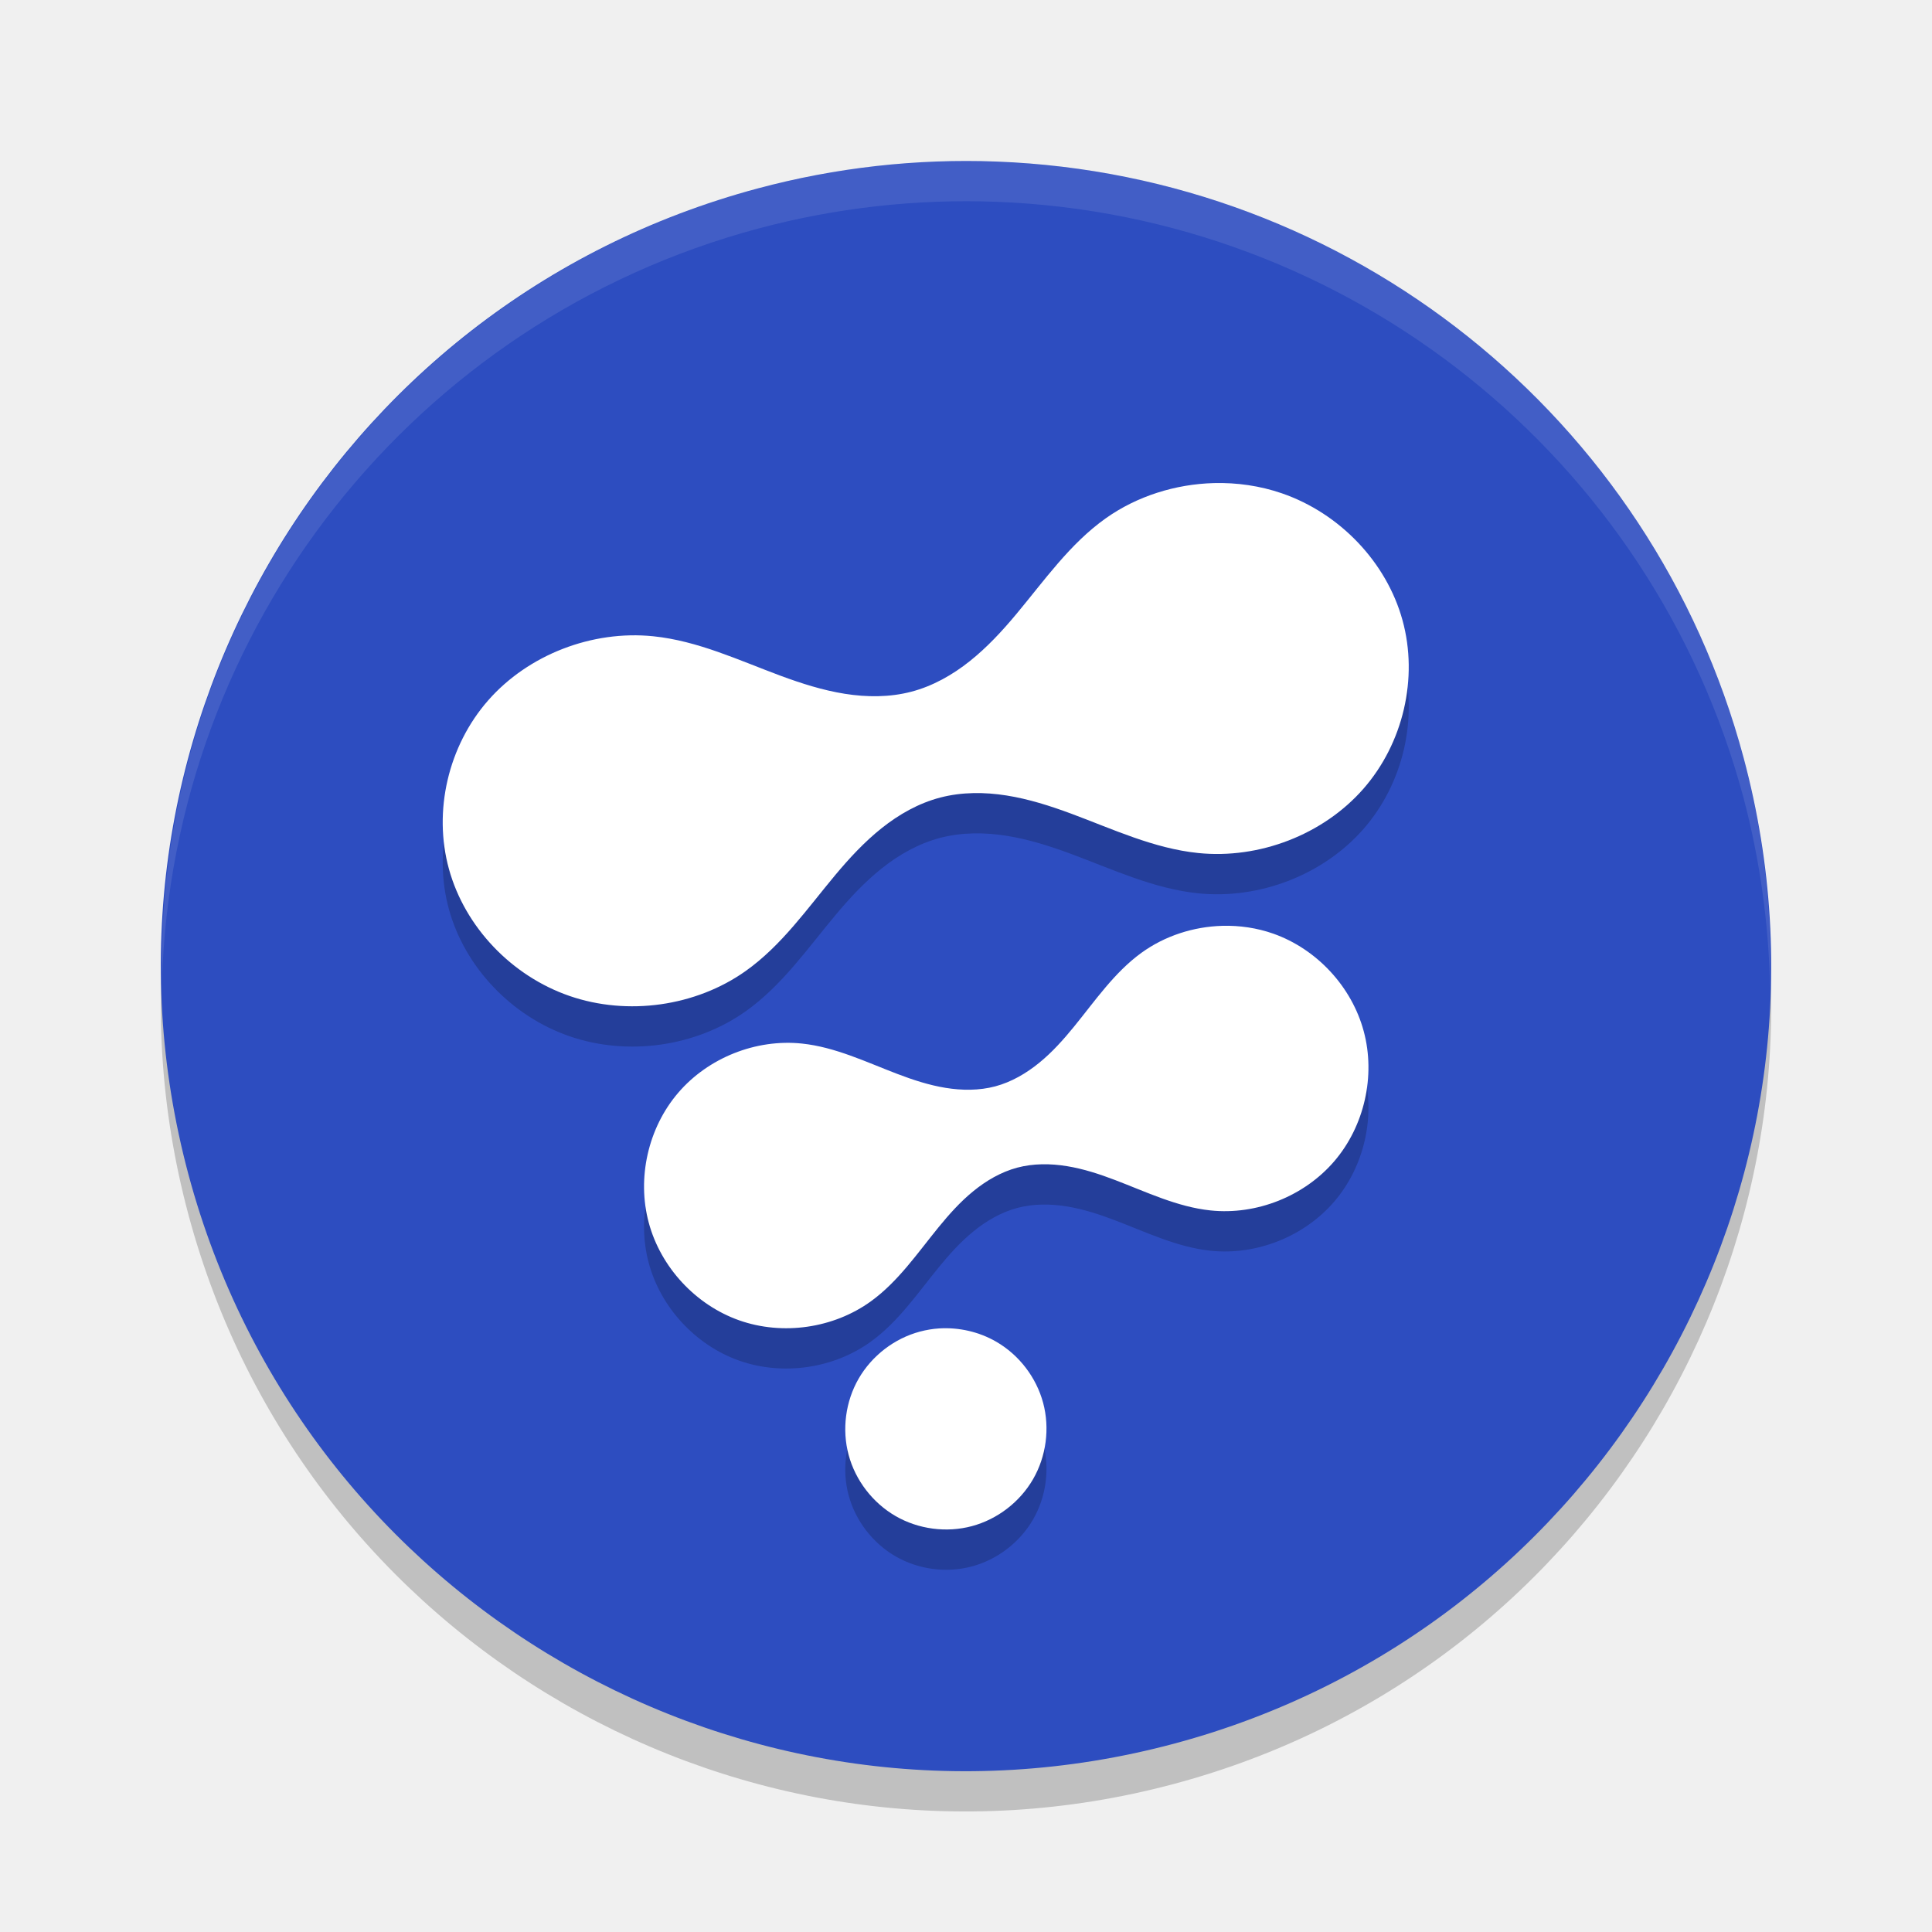
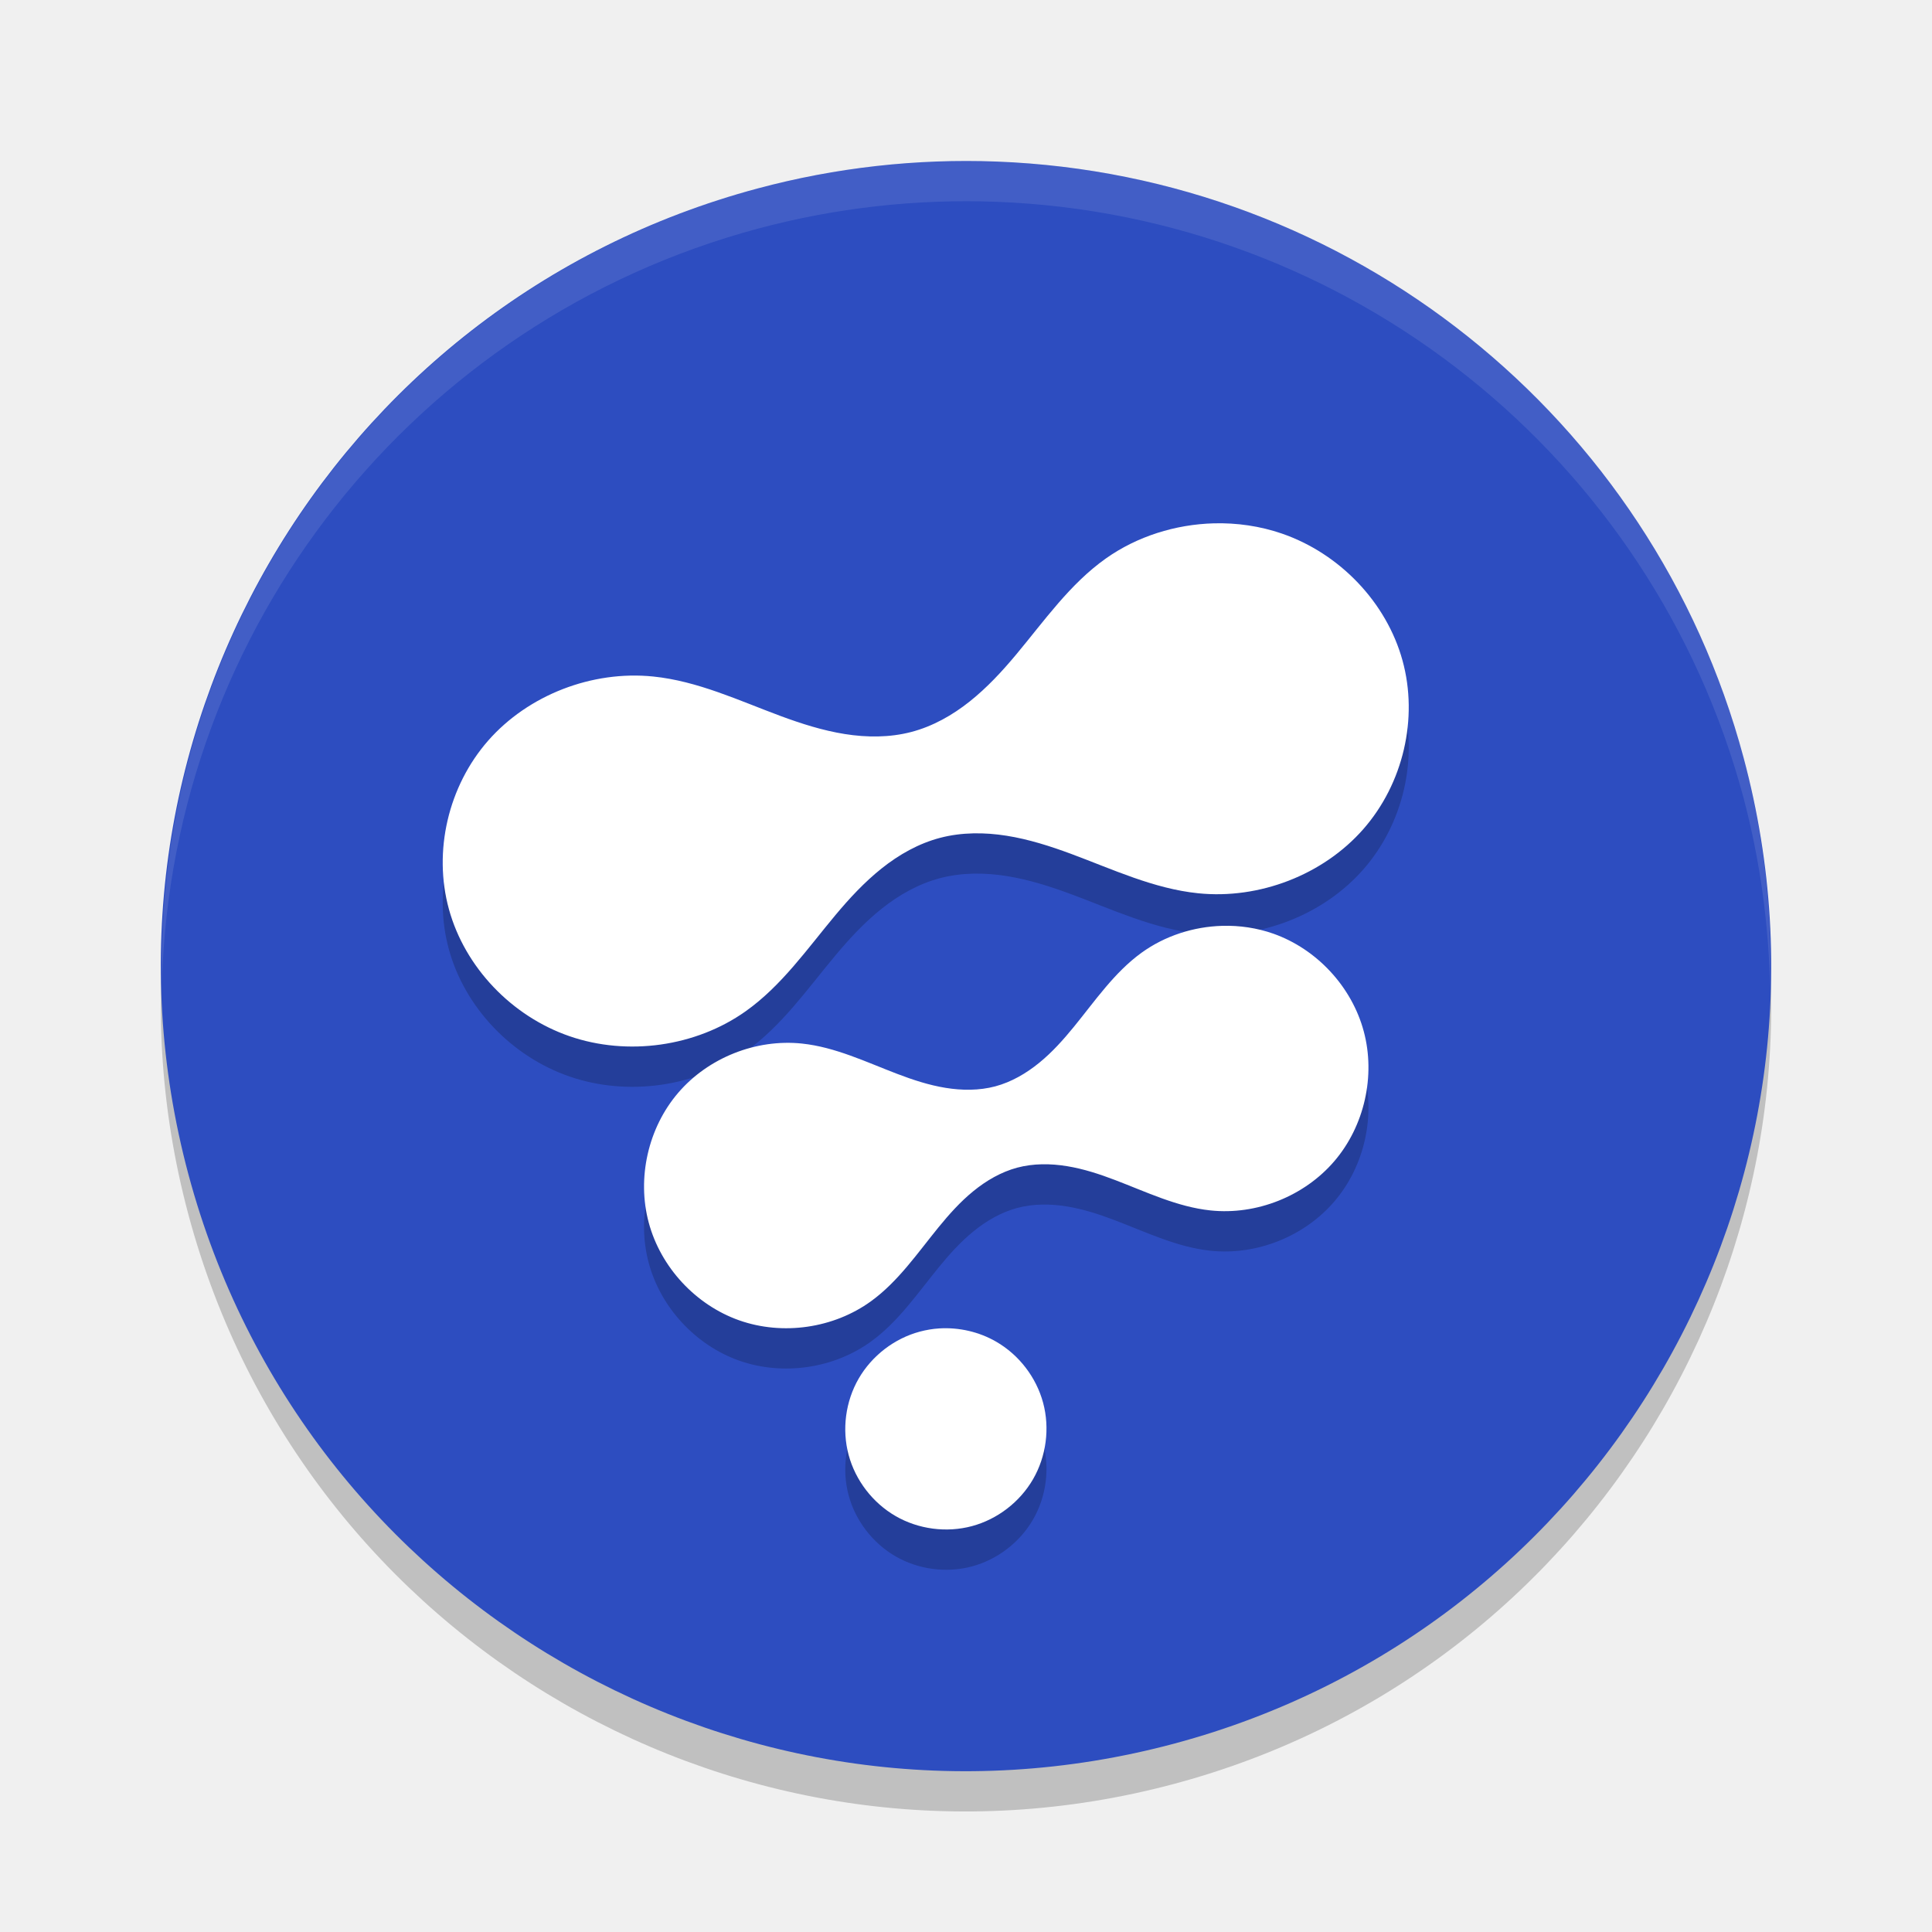
<svg xmlns="http://www.w3.org/2000/svg" width="48" height="48" version="1.1" viewBox="0 0 48 48">
  <path d="M 24.764,5.014 A 20,20 0 0 0 18.824,5.682 20,20 0 0 0 4.681,30.176 20,20 0 0 0 29.176,44.319 20,20 0 0 0 43.319,19.825 20,20 0 0 0 24.764,5.014 Z" style="opacity:0.2" />
  <path style="fill:#2d4dc0" d="M 24.764,4.014 A 20,20 0 0 0 18.824,4.682 20,20 0 0 0 4.681,29.176 20,20 0 0 0 29.176,43.319 20,20 0 0 0 43.319,18.825 20,20 0 0 0 24.764,4.014 Z" />
-   <path d="m 30.158,13.003 c -0.956,0.026 -1.906,0.324 -2.68,0.871 -0.897,0.635 -1.532,1.551 -2.232,2.389 -0.35,0.419 -0.723,0.822 -1.152,1.164 -0.429,0.342 -0.919,0.62 -1.455,0.76 -0.536,0.14 -1.103,0.138 -1.65,0.051 -0.547,-0.087 -1.079,-0.257 -1.598,-0.449 -1.037,-0.385 -2.057,-0.867 -3.16,-0.98 -1.522,-0.156 -3.107,0.459 -4.102,1.592 -0.994,1.133 -1.371,2.752 -0.975,4.191 0.396,1.439 1.555,2.657 2.998,3.154 1.443,0.497 3.131,0.259 4.369,-0.617 0.897,-0.635 1.532,-1.551 2.232,-2.389 0.35,-0.419 0.723,-0.822 1.152,-1.164 0.429,-0.342 0.919,-0.62 1.455,-0.76 0.536,-0.14 1.103,-0.138 1.65,-0.051 0.547,0.087 1.079,0.257 1.598,0.449 1.037,0.385 2.057,0.867 3.16,0.98 1.522,0.156 3.107,-0.459 4.102,-1.592 0.994,-1.133 1.371,-2.752 0.975,-4.191 -0.396,-1.439 -1.555,-2.657 -2.998,-3.154 -0.541,-0.186 -1.116,-0.269 -1.689,-0.254 z m 0.211,11 c -0.717,0.02 -1.429,0.249 -2.01,0.67 -0.673,0.488 -1.151,1.192 -1.676,1.836 -0.263,0.322 -0.541,0.634 -0.863,0.896 -0.322,0.263 -0.69,0.478 -1.092,0.586 -0.402,0.107 -0.828,0.104 -1.238,0.037 -0.411,-0.067 -0.809,-0.198 -1.197,-0.346 -0.777,-0.296 -1.542,-0.667 -2.369,-0.754 -1.142,-0.12 -2.33,0.353 -3.076,1.225 -0.746,0.871 -1.028,2.118 -0.73,3.225 0.297,1.107 1.164,2.043 2.246,2.426 1.082,0.382 2.349,0.199 3.277,-0.475 0.673,-0.488 1.151,-1.192 1.676,-1.836 0.263,-0.322 0.541,-0.634 0.863,-0.896 0.322,-0.263 0.69,-0.478 1.092,-0.586 0.402,-0.107 0.828,-0.104 1.238,-0.037 0.411,0.067 0.809,0.198 1.197,0.346 0.777,0.296 1.542,0.667 2.369,0.754 1.142,0.12 2.33,-0.353 3.076,-1.225 0.746,-0.871 1.028,-2.118 0.73,-3.225 -0.297,-1.107 -1.164,-2.043 -2.246,-2.426 -0.406,-0.143 -0.838,-0.207 -1.268,-0.195 z m -7.033,10.002 c -0.163,0.01 -0.326,0.038 -0.484,0.08 -0.633,0.17 -1.19,0.599 -1.518,1.166 -0.328,0.567 -0.42,1.266 -0.25,1.898 0.17,0.633 0.599,1.19 1.166,1.518 0.567,0.328 1.266,0.42 1.898,0.25 0.633,-0.17 1.19,-0.599 1.518,-1.166 0.328,-0.567 0.42,-1.266 0.25,-1.898 C 25.746,35.22 25.317,34.662 24.75,34.335 24.325,34.089 23.826,33.974 23.336,34.005 Z" style="opacity:0.2" />
-   <path style="fill:#ffffff" d="m 30.158,12.002 c -0.956,0.026 -1.906,0.324 -2.68,0.871 -0.897,0.635 -1.532,1.551 -2.232,2.389 -0.35,0.419 -0.723,0.822 -1.152,1.164 -0.429,0.342 -0.919,0.62 -1.455,0.76 -0.536,0.14 -1.103,0.138 -1.65,0.051 -0.547,-0.087 -1.079,-0.257 -1.598,-0.449 -1.037,-0.385 -2.057,-0.867 -3.16,-0.98 -1.522,-0.156 -3.107,0.459 -4.102,1.592 -0.994,1.133 -1.371,2.752 -0.975,4.191 0.396,1.439 1.555,2.657 2.998,3.154 1.443,0.497 3.131,0.259 4.369,-0.617 0.897,-0.635 1.532,-1.551 2.232,-2.389 0.35,-0.419 0.723,-0.822 1.152,-1.164 0.429,-0.342 0.919,-0.62 1.455,-0.76 0.536,-0.14 1.103,-0.138 1.65,-0.051 0.547,0.087 1.079,0.257 1.598,0.449 1.037,0.385 2.057,0.867 3.16,0.98 1.522,0.156 3.107,-0.459 4.102,-1.592 0.994,-1.133 1.371,-2.752 0.975,-4.191 -0.396,-1.439 -1.555,-2.657 -2.998,-3.154 -0.541,-0.186 -1.116,-0.269 -1.689,-0.254 z m 0.211,11 c -0.717,0.02 -1.429,0.249 -2.01,0.67 -0.673,0.488 -1.151,1.192 -1.676,1.836 -0.263,0.322 -0.541,0.634 -0.863,0.896 -0.322,0.263 -0.69,0.478 -1.092,0.586 -0.402,0.107 -0.828,0.104 -1.238,0.037 -0.411,-0.067 -0.809,-0.198 -1.197,-0.346 -0.777,-0.296 -1.542,-0.667 -2.369,-0.754 -1.142,-0.12 -2.33,0.353 -3.076,1.225 -0.746,0.871 -1.028,2.118 -0.73,3.225 0.297,1.107 1.164,2.043 2.246,2.426 1.082,0.382 2.349,0.199 3.277,-0.475 0.673,-0.488 1.151,-1.192 1.676,-1.836 0.263,-0.322 0.541,-0.634 0.863,-0.896 0.322,-0.263 0.69,-0.478 1.092,-0.586 0.402,-0.107 0.828,-0.104 1.238,-0.037 0.411,0.067 0.809,0.198 1.197,0.346 0.777,0.296 1.542,0.667 2.369,0.754 1.142,0.12 2.33,-0.353 3.076,-1.225 0.746,-0.871 1.028,-2.118 0.73,-3.225 -0.297,-1.107 -1.164,-2.043 -2.246,-2.426 -0.406,-0.143 -0.838,-0.207 -1.268,-0.195 z m -7.033,10.002 c -0.163,0.01 -0.326,0.038 -0.484,0.08 -0.633,0.17 -1.19,0.599 -1.518,1.166 -0.328,0.567 -0.42,1.266 -0.25,1.898 0.17,0.633 0.599,1.19 1.166,1.518 0.567,0.328 1.266,0.42 1.898,0.25 0.633,-0.17 1.19,-0.599 1.518,-1.166 0.328,-0.567 0.42,-1.266 0.25,-1.898 C 25.746,34.219 25.317,33.661 24.75,33.334 24.325,33.088 23.826,32.974 23.336,33.004 Z" />
  <path style="opacity:0.1;fill:#ffffff" d="M 24.764,4.014 A 20,20 0 0 0 18.824,4.682 20,20 0 0 0 4.023,24.412 20,20 0 0 1 18.824,5.682 20,20 0 0 1 24.764,5.014 20,20 0 0 1 43.318,19.824 20,20 0 0 1 43.977,24.588 20,20 0 0 0 43.318,18.824 20,20 0 0 0 24.764,4.014 Z" />
+   <path d="m 23.336,34.005 c -0.163,0.01 -0.326,0.038 -0.484,0.08 -0.633,0.17 -1.19,0.599 -1.518,1.166 -0.328,0.567 -0.42,1.266 -0.25,1.898 0.17,0.633 0.599,1.19 1.166,1.518 0.567,0.328 1.266,0.42 1.898,0.25 0.633,-0.17 1.19,-0.599 1.518,-1.166 0.328,-0.567 0.42,-1.266 0.25,-1.898 C 25.746,35.22 25.317,34.662 24.75,34.335 24.325,34.089 23.826,33.974 23.336,34.005 Z m 7.033,-10.002 c -0.717,0.02 -1.429,0.249 -2.01,0.67 -0.673,0.488 -1.151,1.192 -1.676,1.836 -0.263,0.322 -0.541,0.634 -0.863,0.896 -0.322,0.263 -0.69,0.478 -1.092,0.586 -0.402,0.107 -0.828,0.104 -1.238,0.037 -0.411,-0.067 -0.809,-0.198 -1.197,-0.346 -0.777,-0.296 -1.542,-0.667 -2.369,-0.754 -1.142,-0.12 -2.33,0.353 -3.076,1.225 -0.746,0.871 -1.028,2.118 -0.73,3.225 0.297,1.107 1.164,2.043 2.246,2.426 1.082,0.382 2.349,0.199 3.277,-0.475 0.673,-0.488 1.151,-1.192 1.676,-1.836 0.263,-0.322 0.541,-0.634 0.863,-0.896 0.322,-0.263 0.69,-0.478 1.092,-0.586 0.402,-0.107 0.828,-0.104 1.238,-0.037 0.411,0.067 0.809,0.198 1.197,0.346 0.777,0.296 1.542,0.667 2.369,0.754 1.142,0.12 2.33,-0.353 3.076,-1.225 0.746,-0.871 1.028,-2.118 0.73,-3.225 -0.297,-1.107 -1.164,-2.043 -2.246,-2.426 -0.406,-0.143 -0.838,-0.207 -1.268,-0.195 z m -0.211,-10 c -0.956,0.026 -1.906,0.324 -2.68,0.871 -0.897,0.635 -1.532,1.551 -2.232,2.389 -0.35,0.419 -0.723,0.822 -1.152,1.164 -0.429,0.342 -0.919,0.62 -1.455,0.76 -0.536,0.14 -1.103,0.138 -1.65,0.051 -0.547,-0.087 -1.079,-0.257 -1.598,-0.449 -1.037,-0.385 -2.057,-0.867 -3.16,-0.98 -1.522,-0.156 -3.107,0.459 -4.102,1.592 -0.994,1.133 -1.371,2.752 -0.975,4.191 0.396,1.439 1.555,2.657 2.998,3.154 1.443,0.497 3.131,0.259 4.369,-0.617 0.897,-0.635 1.532,-1.551 2.232,-2.389 0.35,-0.419 0.723,-0.822 1.152,-1.164 0.429,-0.342 0.919,-0.62 1.455,-0.76 0.536,-0.14 1.103,-0.138 1.65,-0.051 0.547,0.087 1.079,0.257 1.598,0.449 1.037,0.385 2.057,0.867 3.16,0.98 1.522,0.156 3.107,-0.459 4.102,-1.592 0.994,-1.133 1.371,-2.752 0.975,-4.191 -0.396,-1.439 -1.555,-2.657 -2.998,-3.154 -0.541,-0.186 -1.116,-0.269 -1.689,-0.254 z" style="opacity:0.2" />
+   <path style="fill:#ffffff" d="m 23.336,33.004 c -0.163,0.01 -0.326,0.038 -0.484,0.08 -0.633,0.17 -1.19,0.599 -1.518,1.166 -0.328,0.567 -0.42,1.266 -0.25,1.898 0.17,0.633 0.599,1.19 1.166,1.518 0.567,0.328 1.266,0.42 1.898,0.25 0.633,-0.17 1.19,-0.599 1.518,-1.166 0.328,-0.567 0.42,-1.266 0.25,-1.898 C 25.746,34.219 25.317,33.661 24.75,33.334 24.325,33.088 23.826,32.974 23.336,33.004 Z M 30.369,23.002 c -0.717,0.02 -1.429,0.249 -2.01,0.67 -0.673,0.488 -1.151,1.192 -1.676,1.836 -0.263,0.322 -0.541,0.634 -0.863,0.896 -0.322,0.263 -0.69,0.478 -1.092,0.586 -0.402,0.107 -0.828,0.104 -1.238,0.037 -0.411,-0.067 -0.809,-0.198 -1.197,-0.346 -0.777,-0.296 -1.542,-0.667 -2.369,-0.754 -1.142,-0.12 -2.33,0.353 -3.076,1.225 -0.746,0.871 -1.028,2.118 -0.73,3.225 0.297,1.107 1.164,2.043 2.246,2.426 1.082,0.382 2.349,0.199 3.277,-0.475 0.673,-0.488 1.151,-1.192 1.676,-1.836 0.263,-0.322 0.541,-0.634 0.863,-0.896 0.322,-0.263 0.69,-0.478 1.092,-0.586 0.402,-0.107 0.828,-0.104 1.238,-0.037 0.411,0.067 0.809,0.198 1.197,0.346 0.777,0.296 1.542,0.667 2.369,0.754 1.142,0.12 2.33,-0.353 3.076,-1.225 0.746,-0.871 1.028,-2.118 0.73,-3.225 -0.297,-1.107 -1.164,-2.043 -2.246,-2.426 -0.406,-0.143 -0.838,-0.207 -1.268,-0.195 z m -0.211,-10 c -0.956,0.026 -1.906,0.324 -2.68,0.871 -0.897,0.635 -1.532,1.551 -2.232,2.389 -0.35,0.419 -0.723,0.822 -1.152,1.164 -0.429,0.342 -0.919,0.62 -1.455,0.76 -0.536,0.14 -1.103,0.138 -1.65,0.051 -0.547,-0.087 -1.079,-0.257 -1.598,-0.449 -1.037,-0.385 -2.057,-0.867 -3.16,-0.98 -1.522,-0.156 -3.107,0.459 -4.102,1.592 -0.994,1.133 -1.371,2.752 -0.975,4.191 0.396,1.439 1.555,2.657 2.998,3.154 1.443,0.497 3.131,0.259 4.369,-0.617 0.897,-0.635 1.532,-1.551 2.232,-2.389 0.35,-0.419 0.723,-0.822 1.152,-1.164 0.429,-0.342 0.919,-0.62 1.455,-0.76 0.536,-0.14 1.103,-0.138 1.65,-0.051 0.547,0.087 1.079,0.257 1.598,0.449 1.037,0.385 2.057,0.867 3.16,0.98 1.522,0.156 3.107,-0.459 4.102,-1.592 0.994,-1.133 1.371,-2.752 0.975,-4.191 -0.396,-1.439 -1.555,-2.657 -2.998,-3.154 -0.541,-0.186 -1.116,-0.269 -1.689,-0.254 z" />
</svg>
